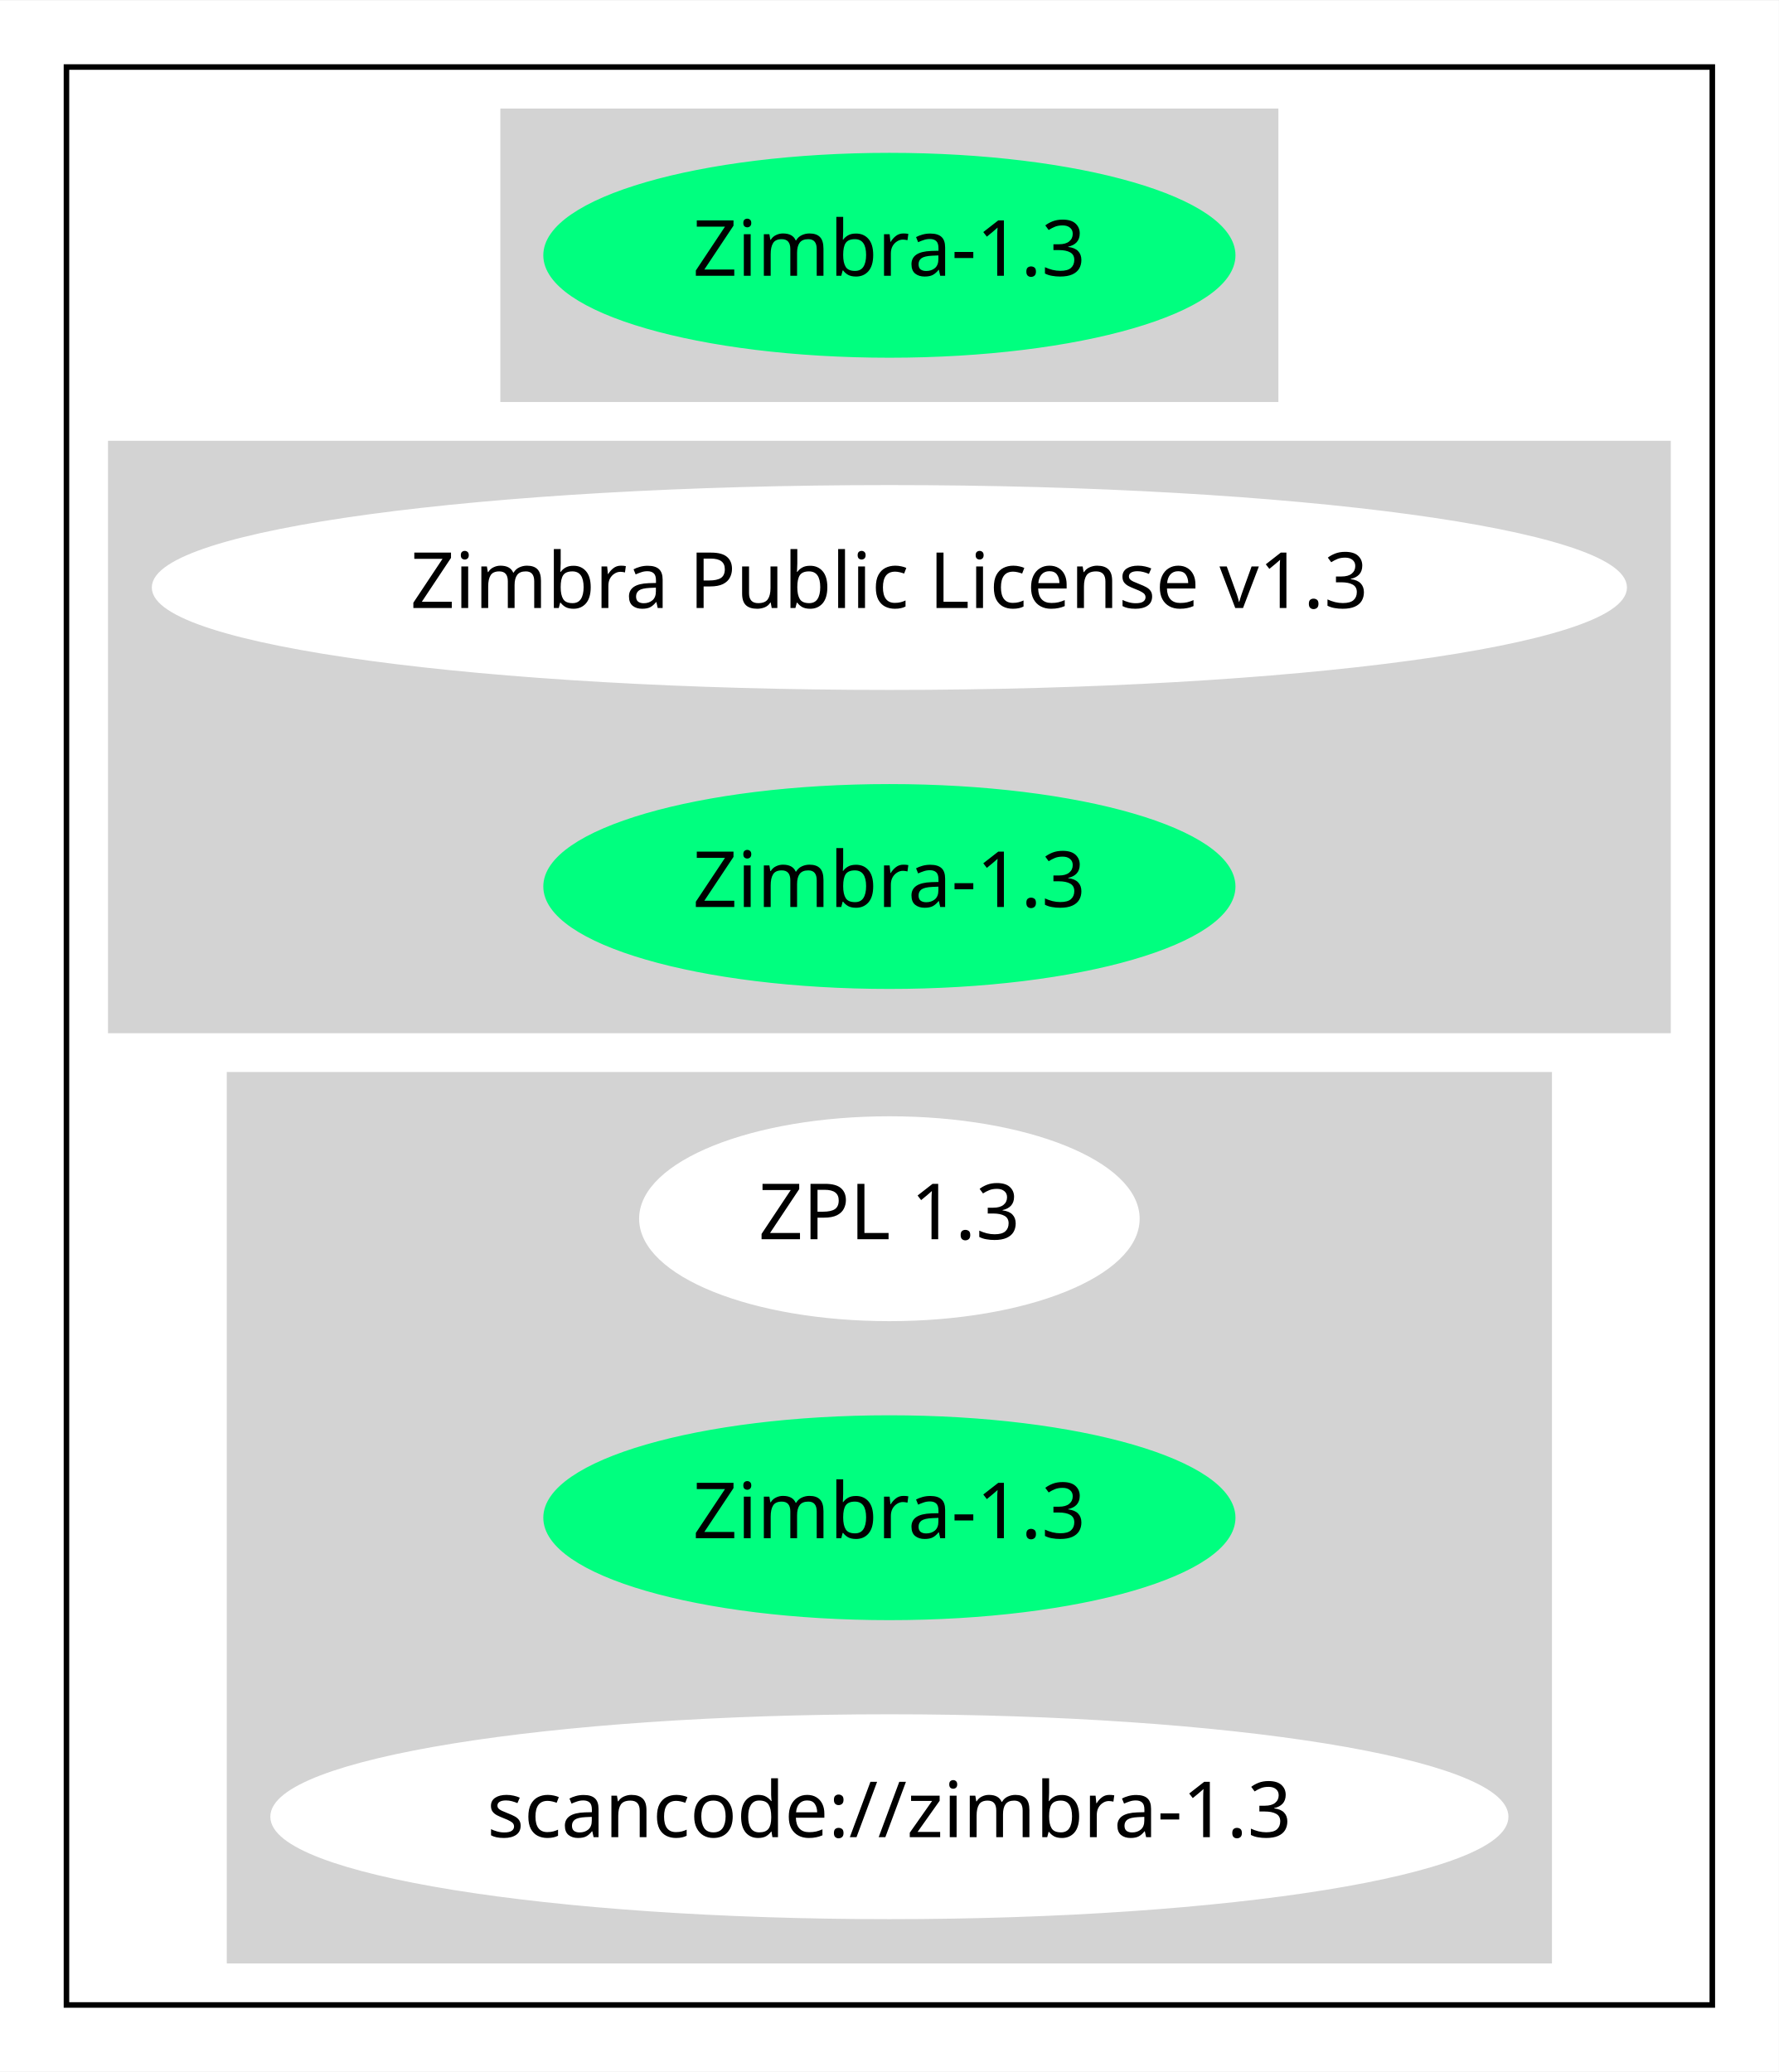
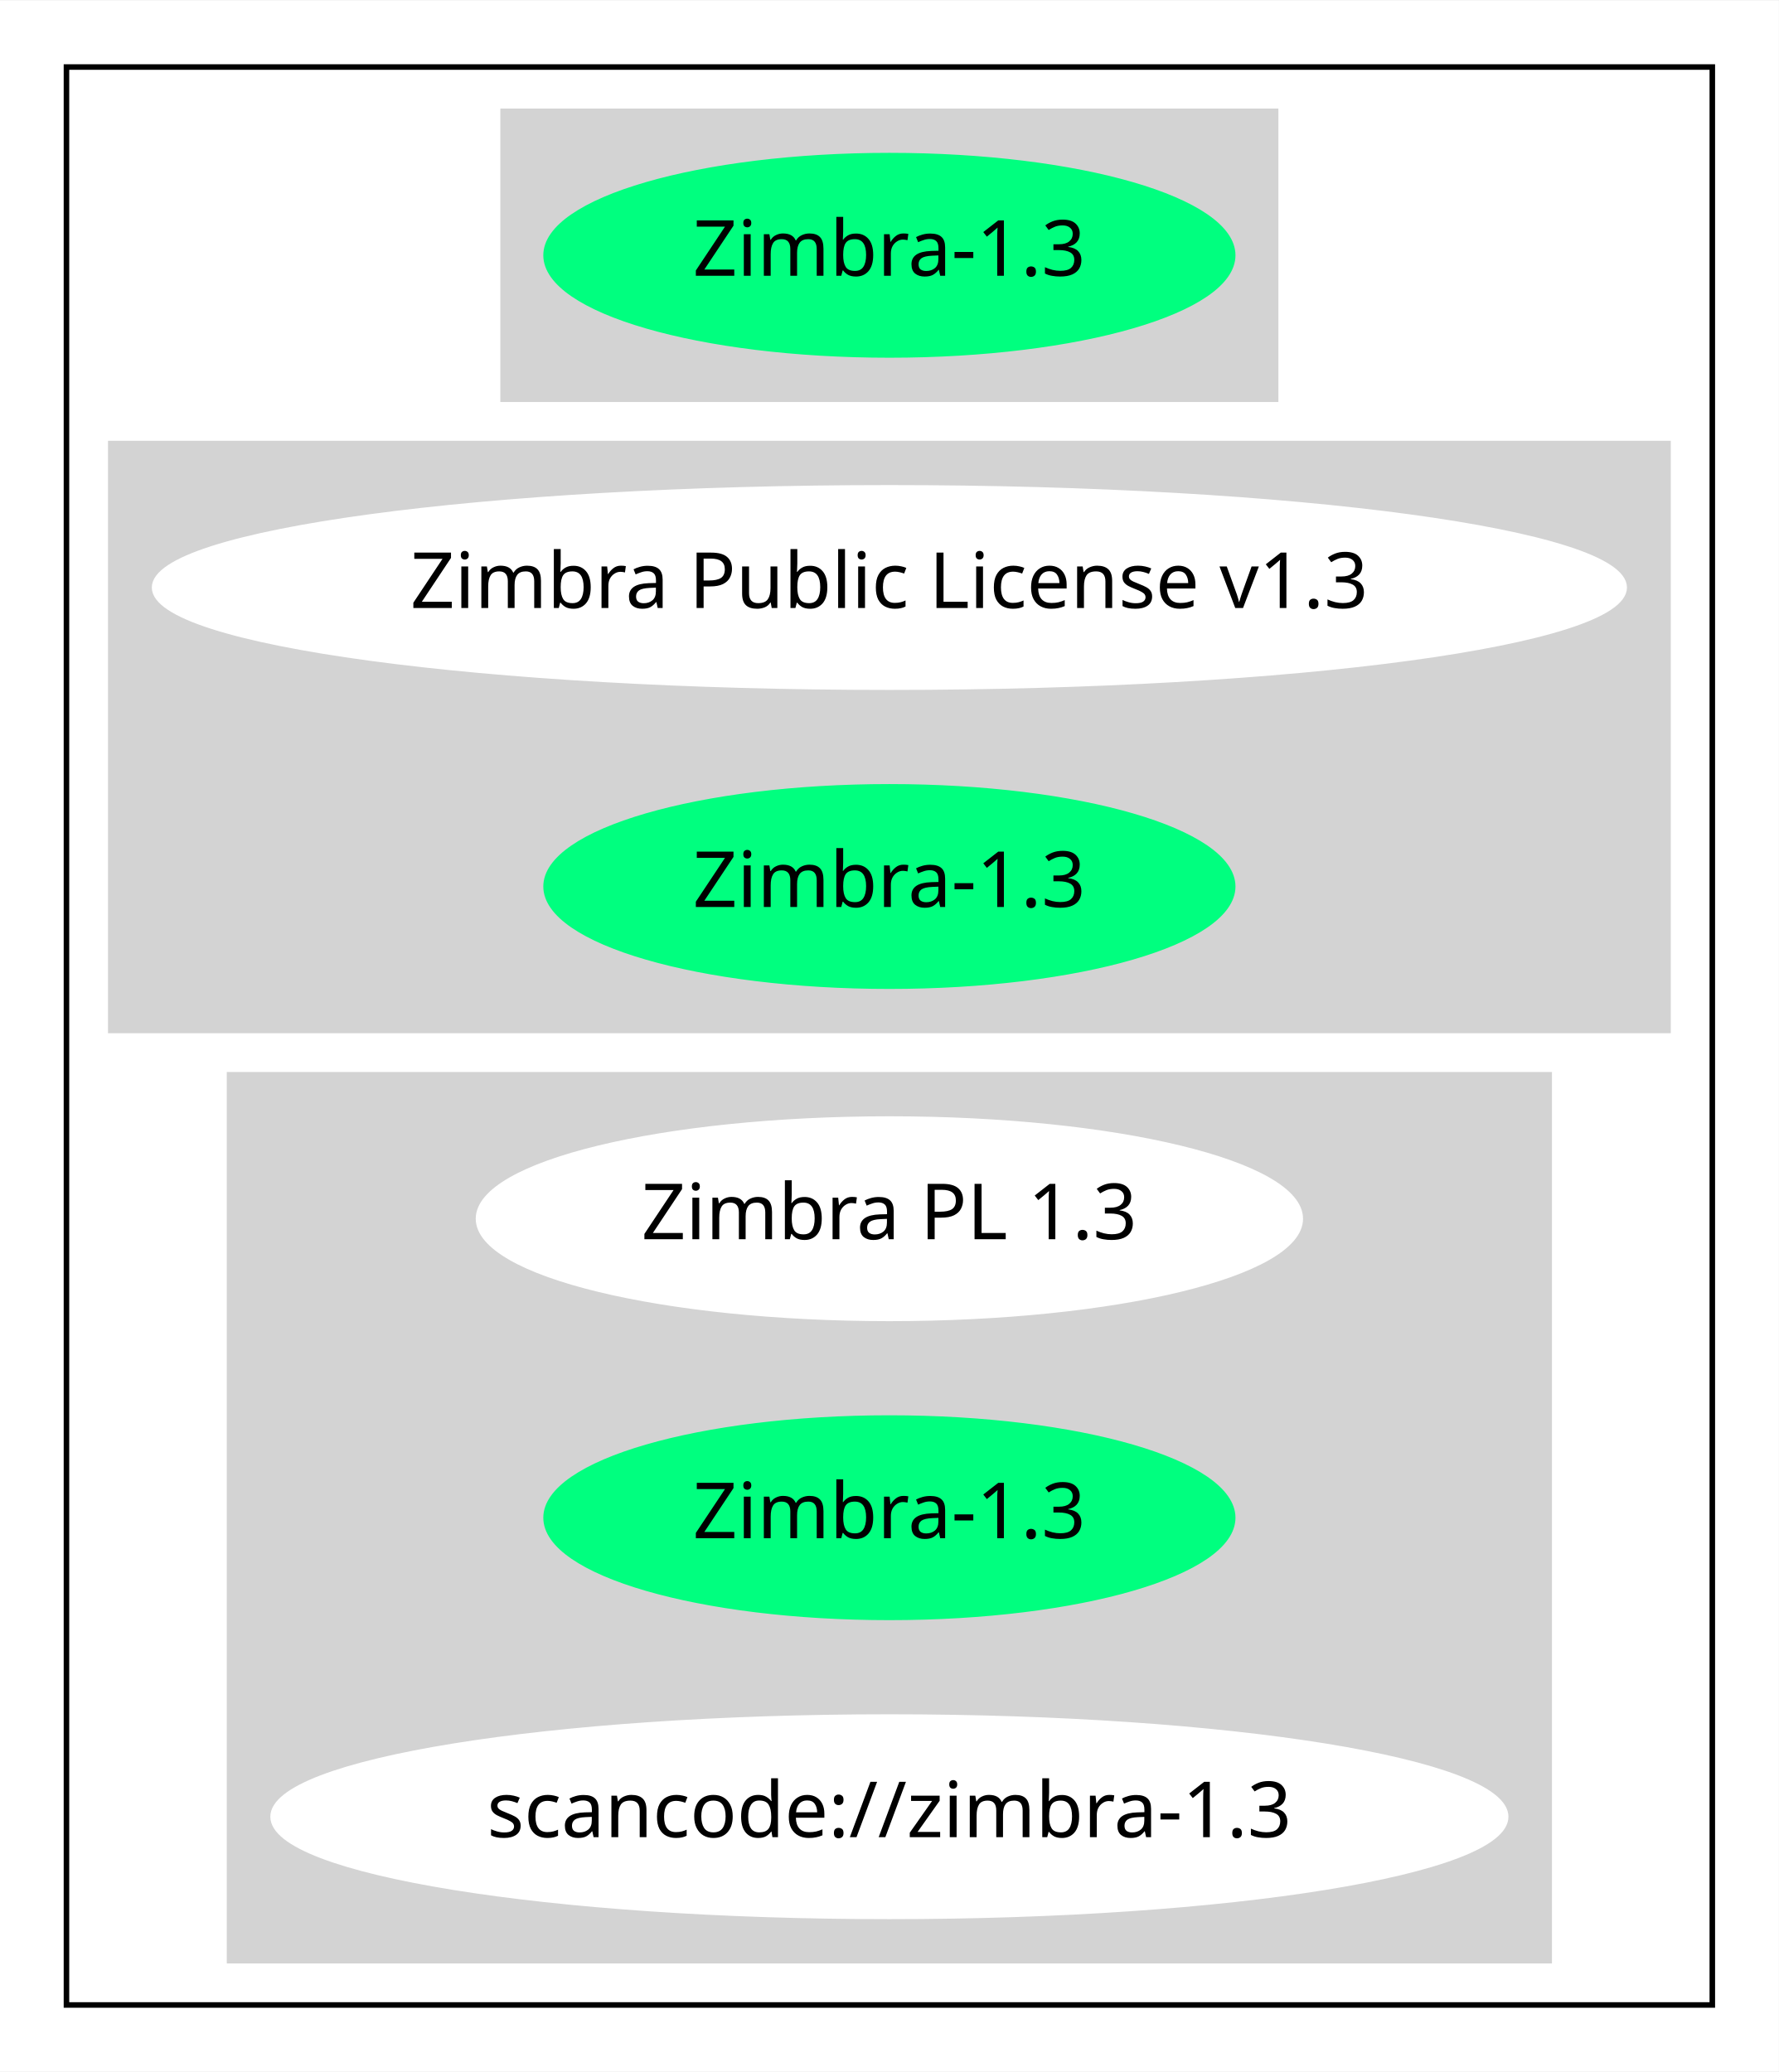
<svg xmlns="http://www.w3.org/2000/svg" width="321pt" height="374pt" viewBox="0.00 0.00 321.18 374.00">
  <g id="graph0" class="graph" transform="scale(1 1) rotate(0) translate(4 370)">
    <polygon fill="white" stroke="transparent" points="-4,4 -4,-370 317.18,-370 317.18,4 -4,4" />
    <g id="clust1" class="cluster">
      <polygon fill="none" stroke="black" points="8,-8 8,-358 305.18,-358 305.18,-8 8,-8" />
    </g>
    <g id="clust2" class="cluster">
      <polygon fill="lightgray" stroke="lightgray" points="86.84,-298 86.84,-350 226.33,-350 226.33,-298 86.84,-298" />
    </g>
    <g id="clust3" class="cluster">
      <polygon fill="lightgray" stroke="lightgray" points="16,-184 16,-290 297.18,-290 297.18,-184 16,-184" />
    </g>
    <g id="clust4" class="cluster">
      <polygon fill="lightgray" stroke="lightgray" points="37.45,-16 37.45,-176 275.73,-176 275.73,-16 37.45,-16" />
    </g>
    <g id="node1" class="node">
      <ellipse fill="springgreen" stroke="springgreen" cx="156.59" cy="-324" rx="61.99" ry="18" />
      <text text-anchor="middle" x="156.59" y="-320.3" font-family="Times-Roman" font-size="14.00">Zimbra-1.3</text>
    </g>
    <g id="node2" class="node">
      <ellipse fill="white" stroke="white" cx="156.59" cy="-264" rx="132.68" ry="18" />
      <text text-anchor="middle" x="156.59" y="-260.3" font-family="Times-Roman" font-size="14.00">Zimbra Public License v1.3</text>
    </g>
    <g id="node3" class="node">
      <ellipse fill="springgreen" stroke="springgreen" cx="156.59" cy="-210" rx="61.99" ry="18" />
      <text text-anchor="middle" x="156.59" y="-206.3" font-family="Times-Roman" font-size="14.00">Zimbra-1.3</text>
    </g>
    <g id="node4" class="node">
-       <ellipse fill="white" stroke="white" cx="156.59" cy="-150" rx="44.69" ry="18" />
-       <text text-anchor="middle" x="156.59" y="-146.3" font-family="Times-Roman" font-size="14.00">ZPL 1.3</text>
+       <ellipse fill="white" stroke="white" cx="156.59" cy="-150" rx="74.19" ry="18" />
+       <text text-anchor="middle" x="156.59" y="-146.3" font-family="Times-Roman" font-size="14.00">Zimbra PL 1.3</text>
    </g>
    <g id="node5" class="node">
      <ellipse fill="springgreen" stroke="springgreen" cx="156.59" cy="-96" rx="61.99" ry="18" />
      <text text-anchor="middle" x="156.59" y="-92.3" font-family="Times-Roman" font-size="14.00">Zimbra-1.3</text>
    </g>
    <g id="node6" class="node">
      <ellipse fill="white" stroke="white" cx="156.59" cy="-42" rx="111.28" ry="18" />
      <text text-anchor="middle" x="156.59" y="-38.3" font-family="Times-Roman" font-size="14.00">scancode://zimbra-1.3</text>
    </g>
  </g>
</svg>
